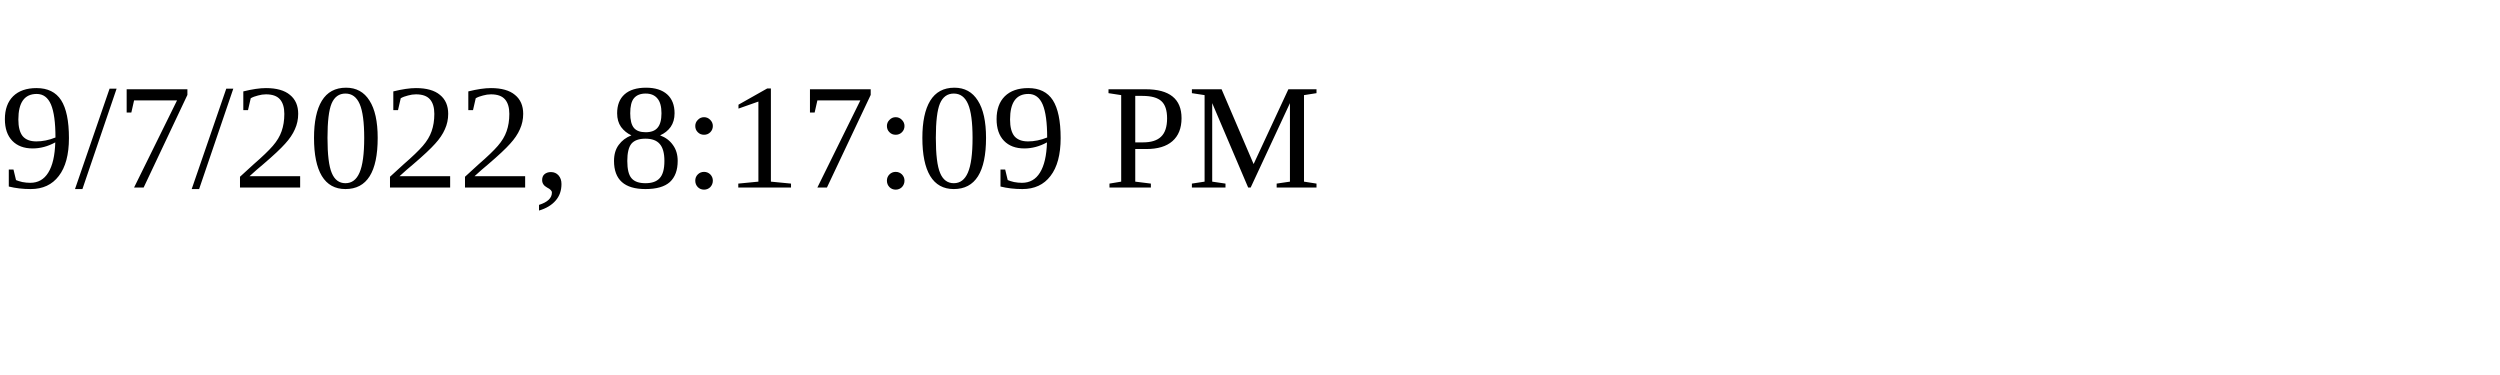
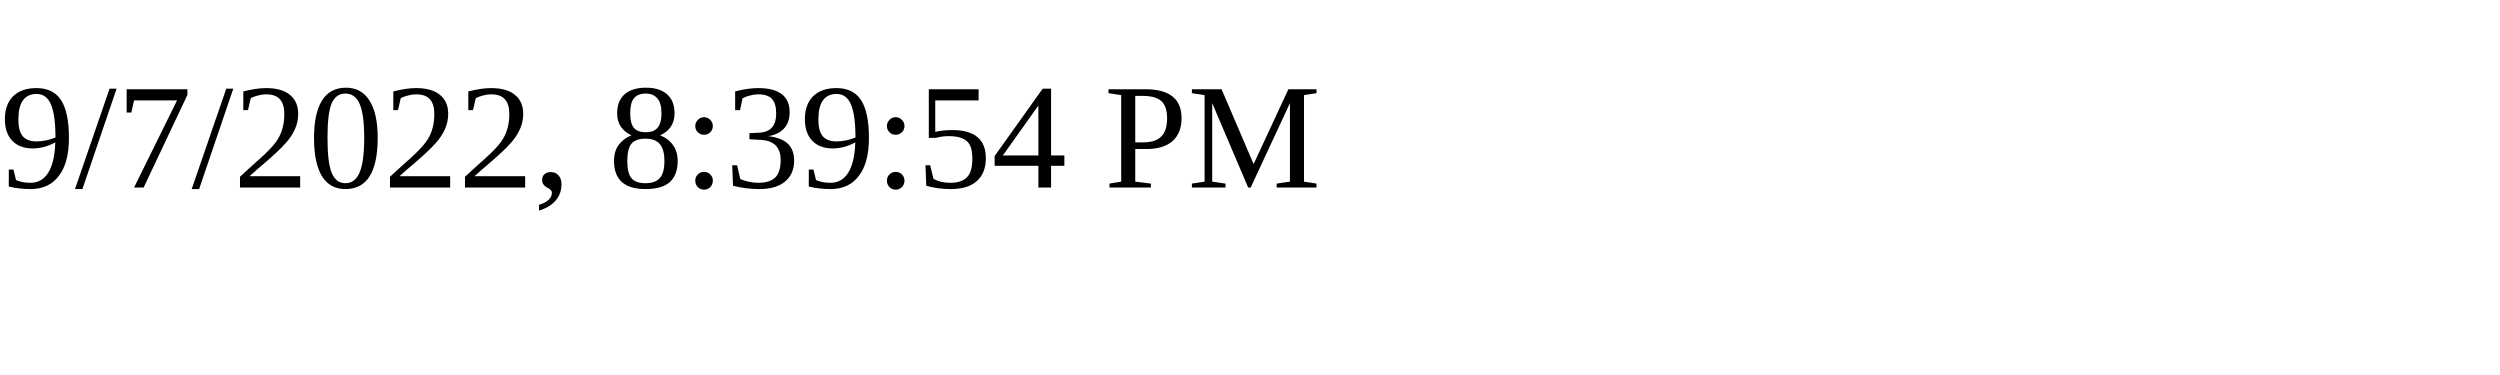
<svg xmlns="http://www.w3.org/2000/svg" height="30" width="200">
-   <text x="0" y="15">9/7/2022, 8:17:09 PM</text>
+   <text x="0" y="15">9/7/2022, 8:39:54 PM</text>
</svg>
